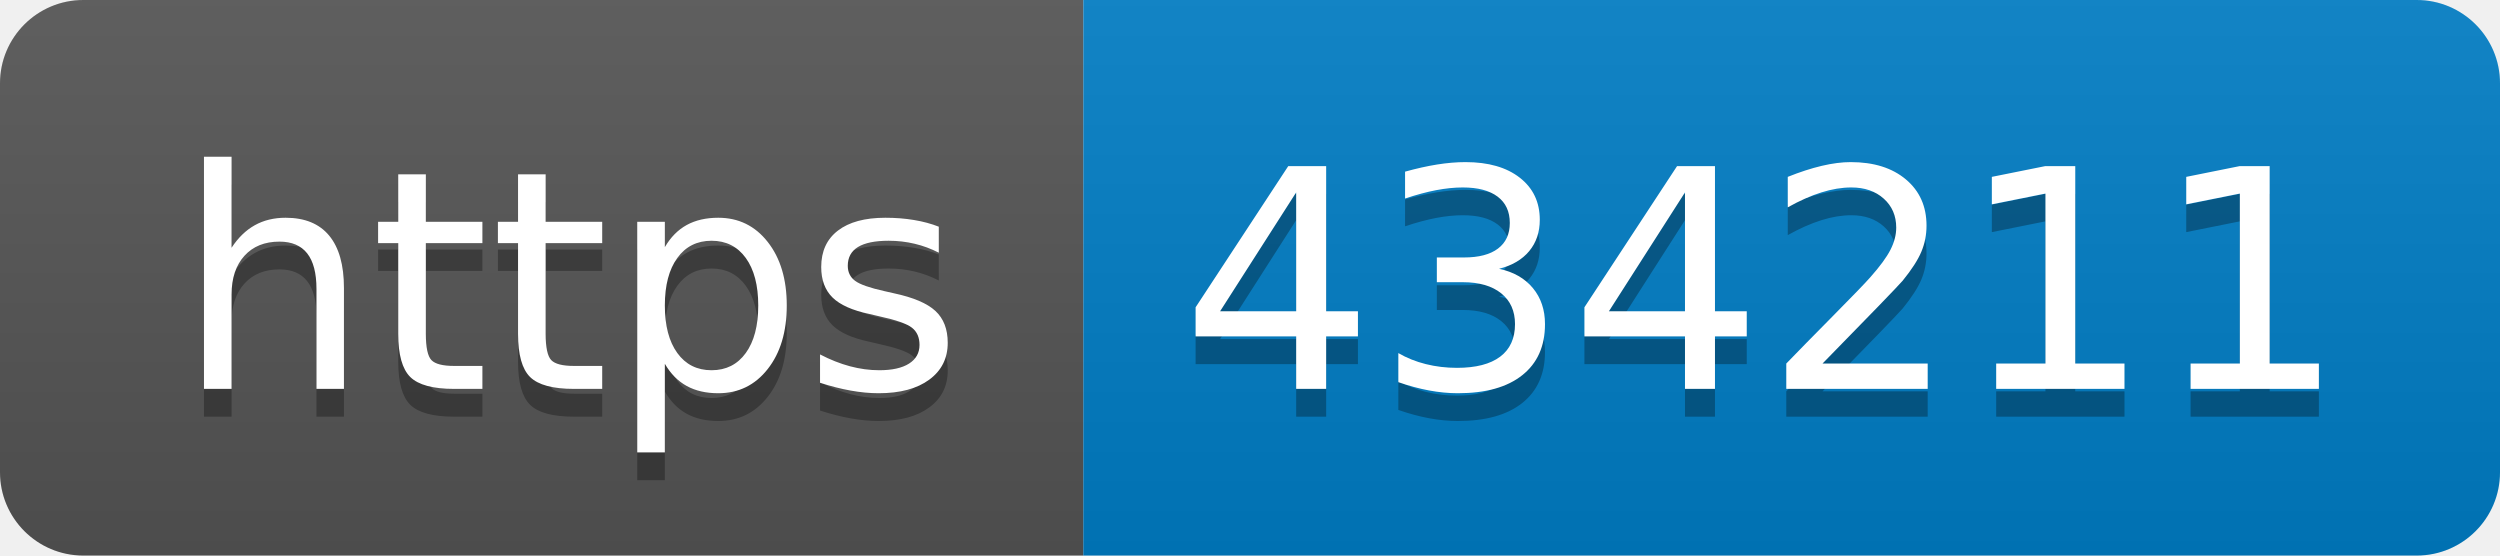
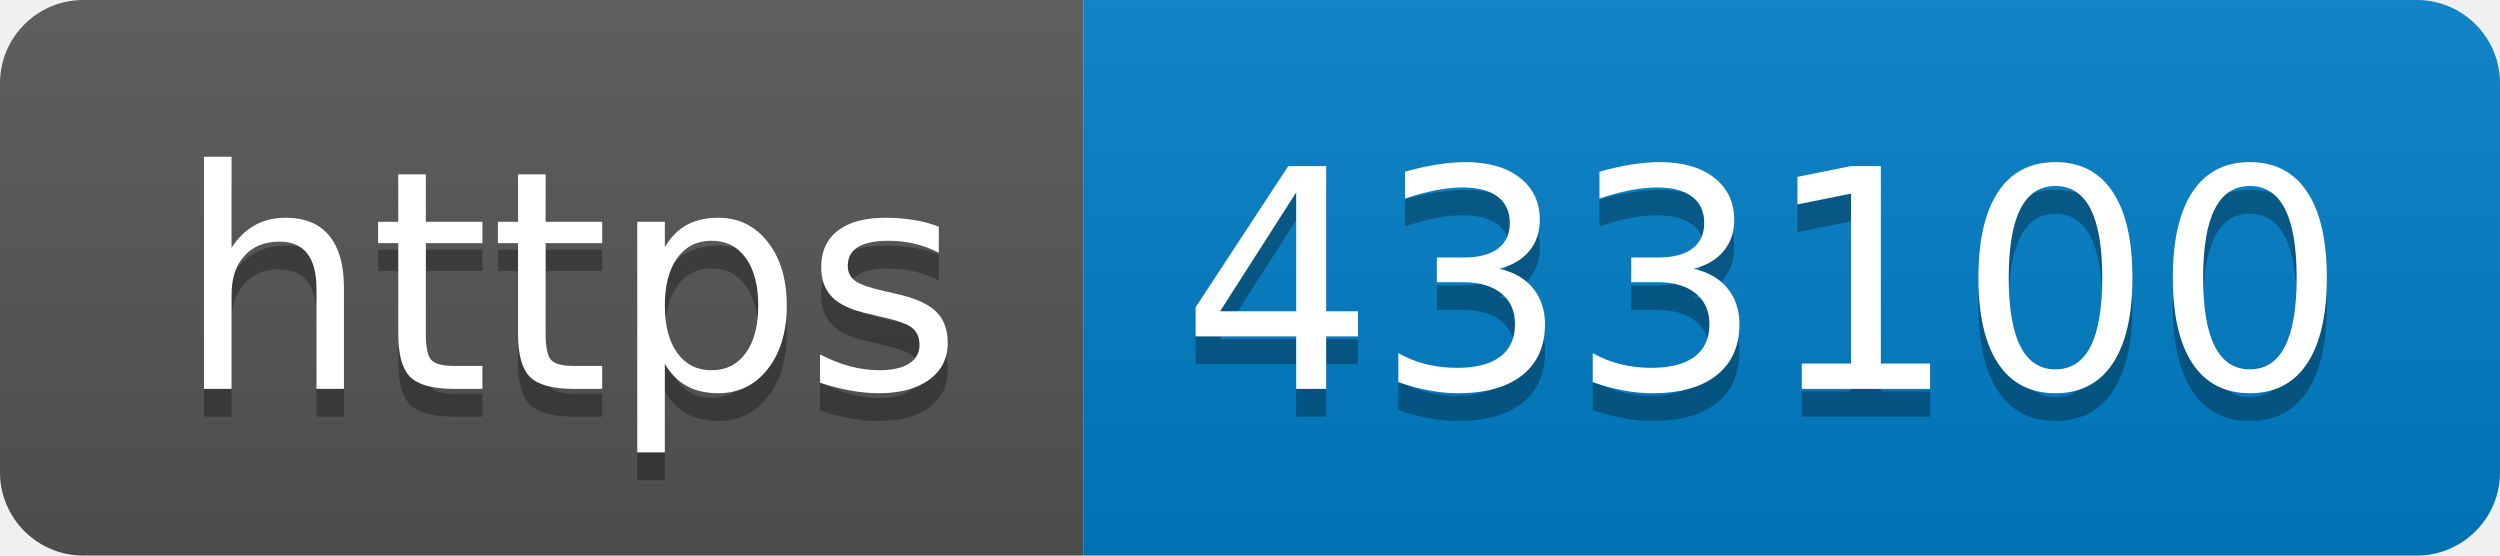
- <svg xmlns="http://www.w3.org/2000/svg" width="90" height="20" role="img" aria-label="https: 434211">
+ <svg xmlns="http://www.w3.org/2000/svg" width="90" height="20" role="img" aria-label="https: 433100">
  <linearGradient id="s" x2="0" y2="100%">
    <stop offset="0" stop-color="#bbb" stop-opacity=".1" />
    <stop offset="1" stop-opacity=".1" />
  </linearGradient>
  <clipPath id="r">
    <rect width="90" height="20" rx="3" fill="#fff" />
  </clipPath>
  <g clip-path="url(#r)">
    <rect width="39" height="20" fill="#555" />
    <rect x="39" width="51" height="20" fill="#007ec6" />
    <rect width="90" height="20" fill="url(#s)" />
  </g>
  <g fill="#fff" text-anchor="middle" font-family="Verdana,Geneva,DejaVu Sans,sans-serif" text-rendering="geometricPrecision" font-size="110">
    <text aria-hidden="true" x="205" y="150" fill="#010101" fill-opacity=".3" transform="scale(.1)" textLength="290">https</text>
    <text x="205" y="140" transform="scale(.1)" fill="#fff" textLength="290">https</text>
-     <text aria-hidden="true" x="635" y="150" fill="#010101" fill-opacity=".3" transform="scale(.1)" textLength="410">434211</text>
-     <text x="635" y="140" transform="scale(.1)" fill="#fff" textLength="410">434211</text>
+     <text aria-hidden="true" x="635" y="150" fill="#010101" fill-opacity=".3" transform="scale(.1)" textLength="410">433100</text>
+     <text x="635" y="140" transform="scale(.1)" fill="#fff" textLength="410">433100</text>
  </g>
</svg>
